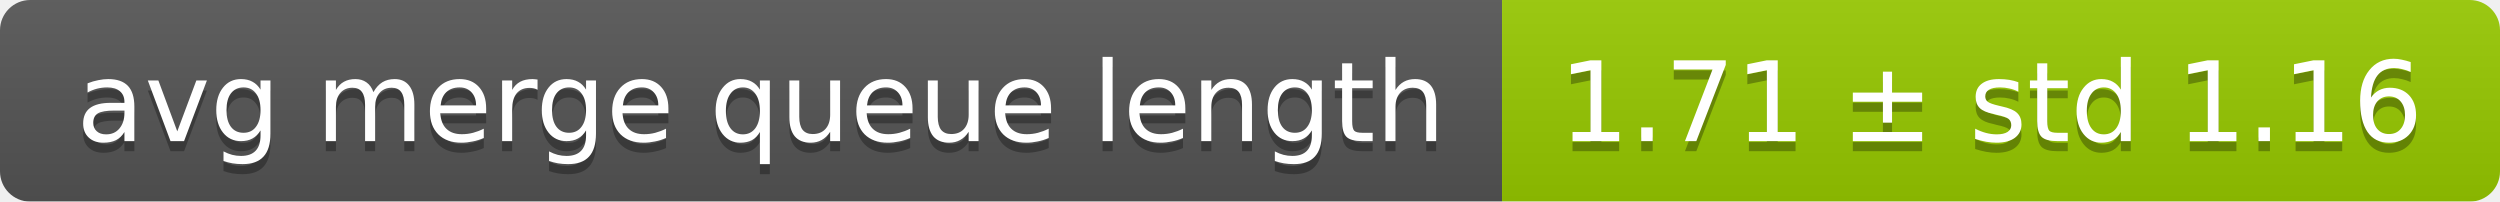
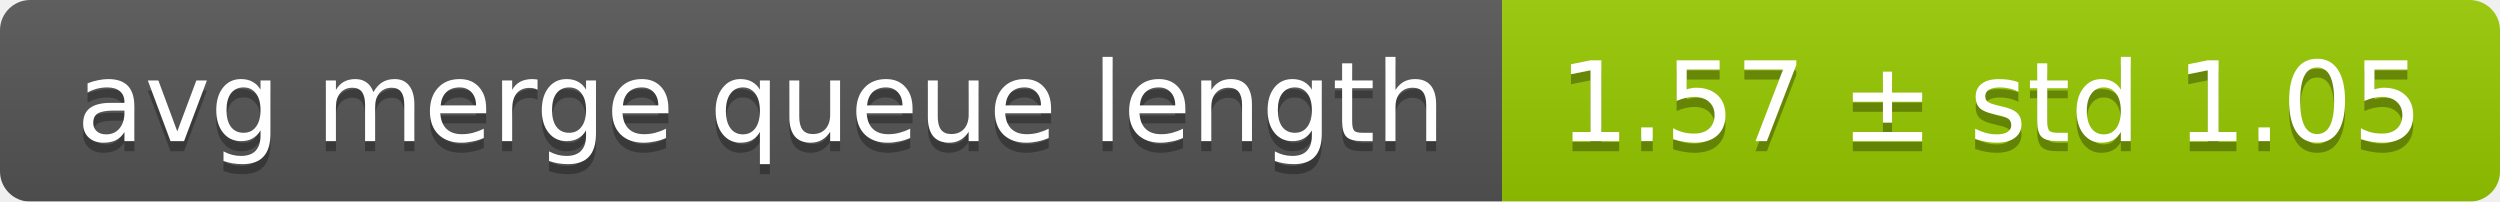
<svg xmlns="http://www.w3.org/2000/svg" width="248" height="20">
  <linearGradient id="smooth" x2="0" y2="100%">
    <stop offset="0" stop-color="#bbb" stop-opacity=".1" />
    <stop offset="1" stop-opacity=".1" />
  </linearGradient>
  <mask id="round">
    <rect width="248" height="20" rx="3" fill="#fff" />
  </mask>
  <g mask="url(#round)">
    <rect width="149" height="20" fill="#555" />
    <rect x="149" width="99" height="20" fill="#97ca00" />
    <rect width="248" height="20" fill="url(#smooth)" />
  </g>
  <g fill="#fff" text-anchor="middle" font-family="DejaVu Sans,Verdana,Geneva,sans-serif" font-size="11">
    <text x="75.5" y="15" fill="#010101" fill-opacity=".3">avg merge queue length</text>
    <text x="75.5" y="14">avg merge queue length</text>
-     <text x="197.5" y="15" fill="#010101" fill-opacity=".3">1.71 ± std 1.16</text>
-     <text x="197.5" y="14">1.71 ± std 1.16</text>
+     <text x="197.5" y="15" fill="#010101" fill-opacity=".3">1.57 ± std 1.05</text>
+     <text x="197.5" y="14">1.57 ± std 1.05</text>
  </g>
</svg>
